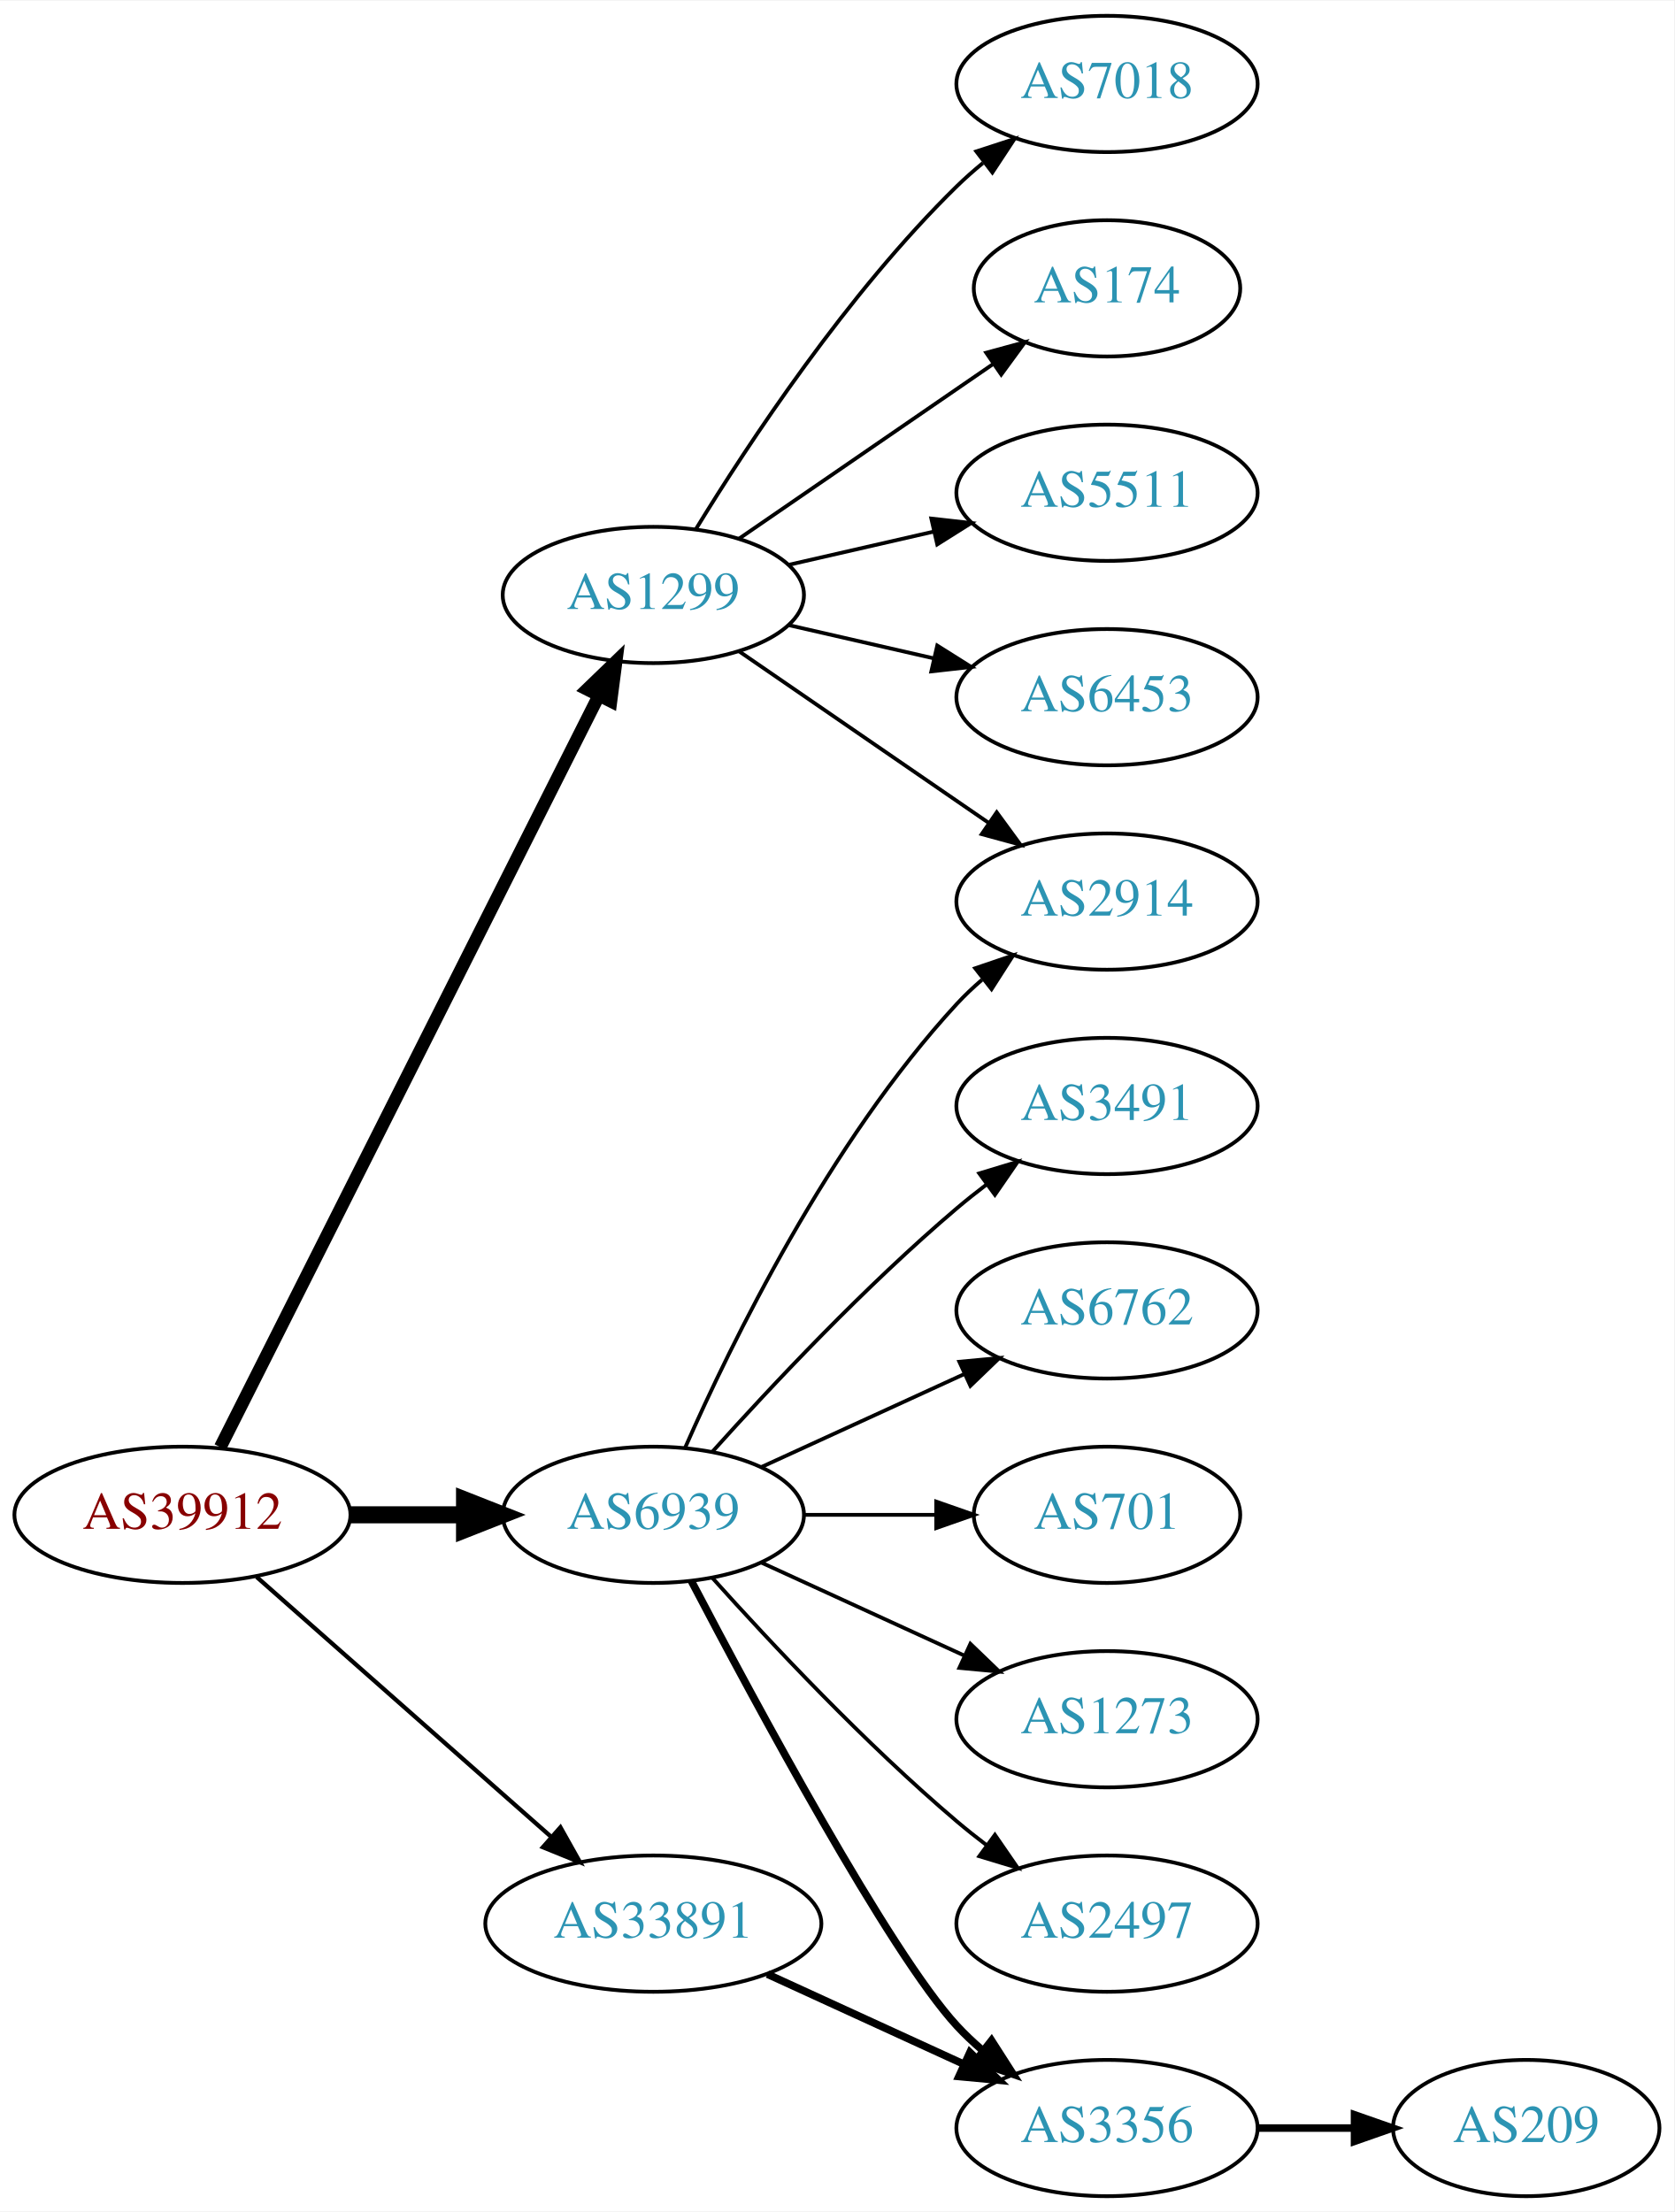
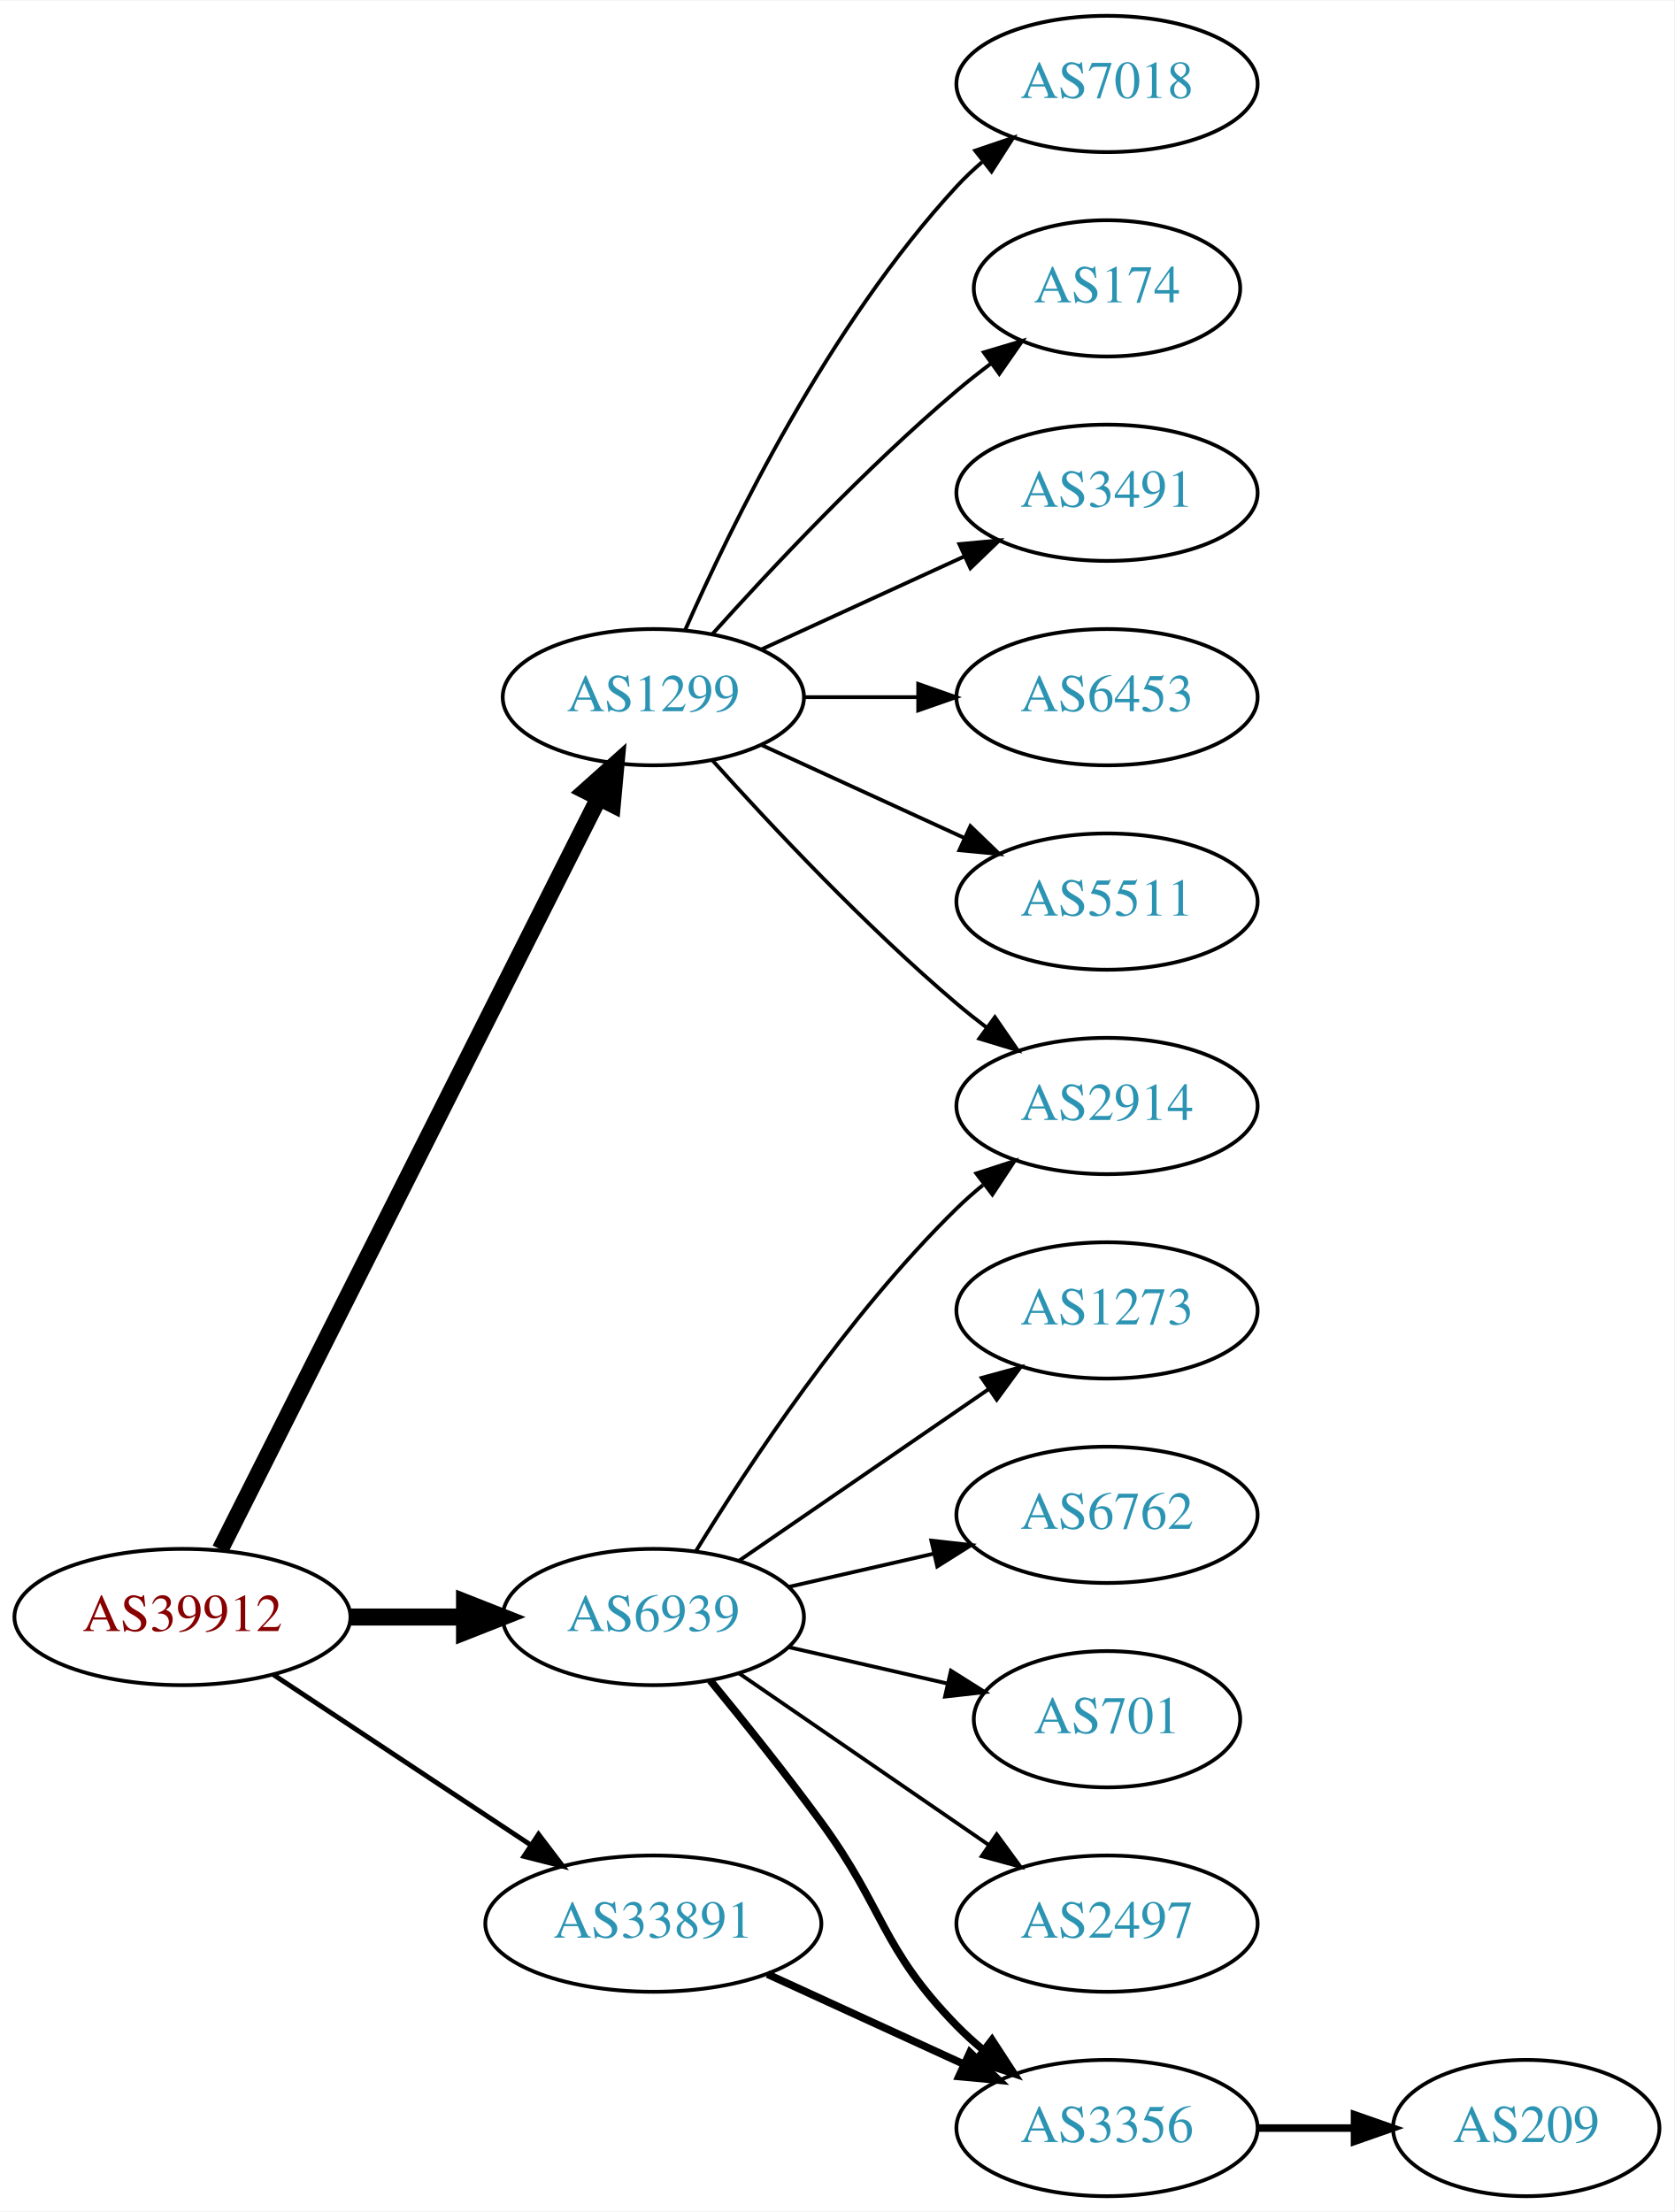
<svg xmlns="http://www.w3.org/2000/svg" xmlns:xlink="http://www.w3.org/1999/xlink" width="442pt" height="584pt" viewBox="0.00 0.00 442.27 584.00">
  <g id="graph0" class="graph" transform="scale(1 1) rotate(0) translate(4 580)">
    <polygon fill="white" stroke="none" points="-4,4 -4,-580 438.271,-580 438.271,4 -4,4" />
    <g id="node1" class="node">
      <g id="a_node1">
        <a xlink:href="/asn/39912" xlink:title="AS39912 ~ oja.at GmbH [AT]">
-           <ellipse fill="#ffffff" stroke="black" cx="44.196" cy="-180" rx="44.393" ry="18" />
-           <text text-anchor="middle" x="44.196" y="-176.3" font-family="Times,serif" font-size="14.00" fill="#880000">AS39912</text>
+           <ellipse fill="#ffffff" stroke="black" cx="44.196" cy="-153" rx="44.393" ry="18" />
+           <text text-anchor="middle" x="44.196" y="-149.3" font-family="Times,serif" font-size="14.00" fill="#880000">AS39912</text>
        </a>
      </g>
    </g>
    <g id="node2" class="node">
      <g id="a_node2">
        <a xlink:href="/asn/1299" xlink:title="AS1299 ~ Telia Carrier [EU]">
-           <ellipse fill="#ffffff" stroke="black" cx="168.588" cy="-423" rx="39.794" ry="18" />
-           <text text-anchor="middle" x="168.588" y="-419.3" font-family="Times,serif" font-size="14.00" fill="#2c94b3">AS1299</text>
+           <ellipse fill="#ffffff" stroke="black" cx="168.588" cy="-396" rx="39.794" ry="18" />
+           <text text-anchor="middle" x="168.588" y="-392.3" font-family="Times,serif" font-size="14.00" fill="#2c94b3">AS1299</text>
        </a>
      </g>
    </g>
    <g id="edge1" class="edge">
-       <path fill="none" stroke="black" stroke-width="3.375" d="M54.196,-197.868C75.467,-240.101 128.942,-346.272 154.104,-396.227" />
-       <polygon fill="black" stroke="black" stroke-width="3.375" points="151.116,-398.076 158.74,-405.433 157.368,-394.928 151.116,-398.076" />
+       <path fill="none" stroke="black" stroke-width="4.5" d="M54.196,-170.868C75.467,-213.101 128.942,-319.272 154.104,-369.227" />
+       <polygon fill="black" stroke="black" stroke-width="4.5" points="150.725,-371.273 158.74,-378.433 157.759,-367.731 150.725,-371.273" />
    </g>
    <g id="node3" class="node">
      <g id="a_node3">
        <a xlink:href="/asn/6939" xlink:title="AS6939 ~ Hurricane Electric LLC [US]">
-           <ellipse fill="#ffffff" stroke="black" cx="168.588" cy="-180" rx="39.794" ry="18" />
-           <text text-anchor="middle" x="168.588" y="-176.3" font-family="Times,serif" font-size="14.00" fill="#2c94b3">AS6939</text>
+           <ellipse fill="#ffffff" stroke="black" cx="168.588" cy="-153" rx="39.794" ry="18" />
+           <text text-anchor="middle" x="168.588" y="-149.3" font-family="Times,serif" font-size="14.00" fill="#2c94b3">AS6939</text>
        </a>
      </g>
    </g>
    <g id="edge2" class="edge">
-       <path fill="none" stroke="black" stroke-width="4.5" d="M88.692,-180C98.381,-180 108.717,-180 118.61,-180" />
-       <polygon fill="black" stroke="black" stroke-width="4.5" points="118.713,-183.938 128.713,-180 118.713,-176.063 118.713,-183.938" />
+       <path fill="none" stroke="black" stroke-width="4.5" d="M88.692,-153C98.381,-153 108.717,-153 118.61,-153" />
+       <polygon fill="black" stroke="black" stroke-width="4.5" points="118.713,-156.938 128.713,-153 118.713,-149.063 118.713,-156.938" />
    </g>
    <g id="node4" class="node">
      <g id="a_node4">
        <a xlink:href="/asn/33891" xlink:title="AS33891 ~ CORE-BACKBONE GMBH GLOBAL NETWORK [DE]">
          <ellipse fill="#ffffff" stroke="black" cx="168.588" cy="-72" rx="44.393" ry="18" />
          <text text-anchor="middle" x="168.588" y="-68.3" font-family="Times,serif" font-size="14.00" fill="#2c94b3">AS33891</text>
        </a>
      </g>
    </g>
    <g id="edge3" class="edge">
-       <path fill="none" stroke="black" stroke-width="1.125" d="M63.785,-163.597C84.482,-145.333 118.089,-115.678 141.434,-95.079" />
-       <polygon fill="black" stroke="black" stroke-width="1.125" points="144.043,-97.444 149.226,-88.203 139.412,-92.195 144.043,-97.444" />
+       <path fill="none" stroke="black" stroke-width="1.286" d="M68.217,-137.765C87.449,-125.037 115.056,-106.766 136.294,-92.711" />
+       <polygon fill="black" stroke="black" stroke-width="1.286" points="138.263,-95.605 144.67,-87.167 134.4,-89.767 138.263,-95.605" />
    </g>
    <g id="node5" class="node">
      <g id="a_node5">
        <a xlink:href="/asn/7018" xlink:title="AS7018 ~ AT&amp;T Services, Inc. [US]">
          <ellipse fill="#ffffff" stroke="black" cx="288.431" cy="-558" rx="39.794" ry="18" />
          <text text-anchor="middle" x="288.431" y="-554.3" font-family="Times,serif" font-size="14.00" fill="#2c94b3">AS7018</text>
        </a>
      </g>
    </g>
    <g id="edge4" class="edge">
-       <path fill="none" stroke="black" d="M179.854,-440.44C193.662,-462.991 219.851,-502.722 248.784,-531 250.924,-533.092 253.242,-535.137 255.642,-537.106" />
-       <polygon fill="black" stroke="black" points="253.908,-540.185 263.983,-543.464 258.152,-534.618 253.908,-540.185" />
+       <path fill="none" stroke="black" d="M177.004,-413.761C189.072,-441.183 215.044,-494.473 248.784,-531 250.815,-533.198 253.054,-535.319 255.4,-537.34" />
+       <polygon fill="black" stroke="black" points="253.612,-540.386 263.644,-543.794 257.927,-534.874 253.612,-540.386" />
    </g>
    <g id="node6" class="node">
      <g id="a_node6">
-         <a xlink:href="/asn/2914" xlink:title="AS2914 ~ NTT America, Inc. [US]">
-           <ellipse fill="#ffffff" stroke="black" cx="288.431" cy="-342" rx="39.794" ry="18" />
-           <text text-anchor="middle" x="288.431" y="-338.3" font-family="Times,serif" font-size="14.00" fill="#2c94b3">AS2914</text>
-         </a>
-       </g>
-     </g>
-     <g id="edge5" class="edge">
-       <path fill="none" stroke="black" d="M191.202,-408.143C209.691,-395.435 236.505,-377.005 257.134,-362.825" />
-       <polygon fill="black" stroke="black" points="259.296,-365.586 265.555,-357.037 255.331,-359.817 259.296,-365.586" />
-     </g>
-     <g id="node7" class="node">
-       <g id="a_node7">
        <a xlink:href="/asn/174" xlink:title="AS174 ~ Cogent Communications [US]">
          <ellipse fill="#ffffff" stroke="black" cx="288.431" cy="-504" rx="35.194" ry="18" />
          <text text-anchor="middle" x="288.431" y="-500.3" font-family="Times,serif" font-size="14.00" fill="#2c94b3">AS174</text>
        </a>
      </g>
    </g>
+     <g id="edge5" class="edge">
+       <path fill="none" stroke="black" d="M184.234,-412.725C199.535,-429.765 224.632,-456.523 248.784,-477 251.637,-479.418 254.702,-481.833 257.813,-484.169" />
+       <polygon fill="black" stroke="black" points="255.886,-487.095 266.041,-490.116 259.986,-481.422 255.886,-487.095" />
+     </g>
+     <g id="node7" class="node">
+       <g id="a_node7">
+         <a xlink:href="/asn/2914" xlink:title="AS2914 ~ NTT America, Inc. [US]">
+           <ellipse fill="#ffffff" stroke="black" cx="288.431" cy="-288" rx="39.794" ry="18" />
+           <text text-anchor="middle" x="288.431" y="-284.3" font-family="Times,serif" font-size="14.00" fill="#2c94b3">AS2914</text>
+         </a>
+       </g>
+     </g>
    <g id="edge6" class="edge">
-       <path fill="none" stroke="black" d="M191.202,-437.857C210.04,-450.805 237.519,-469.693 258.295,-483.973" />
-       <polygon fill="black" stroke="black" points="256.52,-487.001 266.744,-489.781 260.486,-481.232 256.52,-487.001" />
+       <path fill="none" stroke="black" d="M184.234,-379.275C199.535,-362.235 224.632,-335.477 248.784,-315 251.281,-312.883 253.942,-310.768 256.653,-308.707" />
+       <polygon fill="black" stroke="black" points="258.819,-311.459 264.83,-302.734 254.69,-305.806 258.819,-311.459" />
    </g>
    <g id="node8" class="node">
      <g id="a_node8">
-         <a xlink:href="/asn/5511" xlink:title="AS5511 ~ Orange S.A. [FR]">
+         <a xlink:href="/asn/3491" xlink:title="AS3491 ~ PCCW Global, Inc. [US]">
          <ellipse fill="#ffffff" stroke="black" cx="288.431" cy="-450" rx="39.794" ry="18" />
-           <text text-anchor="middle" x="288.431" y="-446.3" font-family="Times,serif" font-size="14.00" fill="#2c94b3">AS5511</text>
+           <text text-anchor="middle" x="288.431" y="-446.3" font-family="Times,serif" font-size="14.00" fill="#2c94b3">AS3491</text>
        </a>
      </g>
    </g>
    <g id="edge7" class="edge">
-       <path fill="none" stroke="black" d="M204.308,-430.955C216.307,-433.704 229.928,-436.825 242.621,-439.733" />
-       <polygon fill="black" stroke="black" points="242.023,-443.187 252.552,-442.009 243.587,-436.364 242.023,-443.187" />
+       <path fill="none" stroke="black" d="M197.217,-408.661C213.174,-415.973 233.445,-425.261 250.727,-433.181" />
+       <polygon fill="black" stroke="black" points="249.426,-436.435 259.975,-437.419 252.342,-430.071 249.426,-436.435" />
    </g>
    <g id="node9" class="node">
      <g id="a_node9">
        <a xlink:href="/asn/6453" xlink:title="AS6453 ~ TATA COMMUNICATIONS (AMERICA) INC [US]">
          <ellipse fill="#ffffff" stroke="black" cx="288.431" cy="-396" rx="39.794" ry="18" />
          <text text-anchor="middle" x="288.431" y="-392.3" font-family="Times,serif" font-size="14.00" fill="#2c94b3">AS6453</text>
        </a>
      </g>
    </g>
    <g id="edge8" class="edge">
-       <path fill="none" stroke="black" d="M204.308,-415.045C216.307,-412.296 229.928,-409.175 242.621,-406.267" />
-       <polygon fill="black" stroke="black" points="243.587,-409.636 252.552,-403.991 242.023,-402.813 243.587,-409.636" />
-     </g>
-     <g id="edge15" class="edge">
-       <path fill="none" stroke="black" d="M177.004,-197.761C189.072,-225.183 215.044,-278.473 248.784,-315 250.815,-317.198 253.054,-319.319 255.4,-321.34" />
-       <polygon fill="black" stroke="black" points="253.612,-324.386 263.644,-327.794 257.927,-318.874 253.612,-324.386" />
+       <path fill="none" stroke="black" d="M208.501,-396C218.054,-396 228.404,-396 238.367,-396" />
+       <polygon fill="black" stroke="black" points="238.559,-399.5 248.559,-396 238.559,-392.5 238.559,-399.5" />
    </g>
    <g id="node10" class="node">
      <g id="a_node10">
-         <a xlink:href="/asn/3491" xlink:title="AS3491 ~ PCCW Global, Inc. [US]">
-           <ellipse fill="#ffffff" stroke="black" cx="288.431" cy="-288" rx="39.794" ry="18" />
-           <text text-anchor="middle" x="288.431" y="-284.3" font-family="Times,serif" font-size="14.00" fill="#2c94b3">AS3491</text>
+         <a xlink:href="/asn/5511" xlink:title="AS5511 ~ Orange S.A. [FR]">
+           <ellipse fill="#ffffff" stroke="black" cx="288.431" cy="-342" rx="39.794" ry="18" />
+           <text text-anchor="middle" x="288.431" y="-338.3" font-family="Times,serif" font-size="14.00" fill="#2c94b3">AS5511</text>
        </a>
      </g>
    </g>
    <g id="edge9" class="edge">
-       <path fill="none" stroke="black" d="M184.234,-196.725C199.535,-213.765 224.632,-240.523 248.784,-261 251.281,-263.117 253.942,-265.232 256.653,-267.293" />
-       <polygon fill="black" stroke="black" points="254.69,-270.194 264.83,-273.266 258.819,-264.541 254.69,-270.194" />
+       <path fill="none" stroke="black" d="M197.217,-383.339C213.174,-376.027 233.445,-366.739 250.727,-358.819" />
+       <polygon fill="black" stroke="black" points="252.342,-361.929 259.975,-354.581 249.426,-355.565 252.342,-361.929" />
+     </g>
+     <g id="edge10" class="edge">
+       <path fill="none" stroke="black" d="M179.854,-170.44C193.662,-192.991 219.851,-232.722 248.784,-261 250.924,-263.092 253.242,-265.137 255.642,-267.106" />
+       <polygon fill="black" stroke="black" points="253.908,-270.185 263.983,-273.464 258.152,-264.618 253.908,-270.185" />
    </g>
    <g id="node11" class="node">
      <g id="a_node11">
-         <a xlink:href="/asn/6762" xlink:title="AS6762 ~ TELECOM ITALIA SPARKLE S.p.A. [IT]">
+         <a xlink:href="/asn/1273" xlink:title="AS1273 ~ Vodafone Group PLC [EU]">
          <ellipse fill="#ffffff" stroke="black" cx="288.431" cy="-234" rx="39.794" ry="18" />
-           <text text-anchor="middle" x="288.431" y="-230.3" font-family="Times,serif" font-size="14.00" fill="#2c94b3">AS6762</text>
-         </a>
-       </g>
-     </g>
-     <g id="edge10" class="edge">
-       <path fill="none" stroke="black" d="M197.217,-192.661C213.174,-199.973 233.445,-209.261 250.727,-217.181" />
-       <polygon fill="black" stroke="black" points="249.426,-220.435 259.975,-221.419 252.342,-214.071 249.426,-220.435" />
+           <text text-anchor="middle" x="288.431" y="-230.3" font-family="Times,serif" font-size="14.00" fill="#2c94b3">AS1273</text>
+         </a>
+       </g>
+     </g>
+     <g id="edge11" class="edge">
+       <path fill="none" stroke="black" d="M191.202,-167.857C209.691,-180.565 236.505,-198.995 257.134,-213.175" />
+       <polygon fill="black" stroke="black" points="255.331,-216.183 265.555,-218.963 259.296,-210.414 255.331,-216.183" />
    </g>
    <g id="node12" class="node">
      <g id="a_node12">
+         <a xlink:href="/asn/6762" xlink:title="AS6762 ~ TELECOM ITALIA SPARKLE S.p.A. [IT]">
+           <ellipse fill="#ffffff" stroke="black" cx="288.431" cy="-180" rx="39.794" ry="18" />
+           <text text-anchor="middle" x="288.431" y="-176.3" font-family="Times,serif" font-size="14.00" fill="#2c94b3">AS6762</text>
+         </a>
+       </g>
+     </g>
+     <g id="edge12" class="edge">
+       <path fill="none" stroke="black" d="M204.308,-160.955C216.307,-163.704 229.928,-166.825 242.621,-169.733" />
+       <polygon fill="black" stroke="black" points="242.023,-173.187 252.552,-172.009 243.587,-166.364 242.023,-173.187" />
+     </g>
+     <g id="node13" class="node">
+       <g id="a_node13">
+         <a xlink:href="/asn/701" xlink:title="AS701 ~ UUNET [US]">
+           <ellipse fill="#ffffff" stroke="black" cx="288.431" cy="-126" rx="35.194" ry="18" />
+           <text text-anchor="middle" x="288.431" y="-122.3" font-family="Times,serif" font-size="14.00" fill="#2c94b3">AS701</text>
+         </a>
+       </g>
+     </g>
+     <g id="edge13" class="edge">
+       <path fill="none" stroke="black" d="M204.308,-145.045C217.4,-142.045 232.422,-138.604 246.063,-135.478" />
+       <polygon fill="black" stroke="black" points="247.204,-138.807 256.17,-133.162 245.641,-131.984 247.204,-138.807" />
+     </g>
+     <g id="node14" class="node">
+       <g id="a_node14">
        <a xlink:href="/asn/3356" xlink:title="AS3356 ~ Level 3 Parent, LLC [US]">
          <ellipse fill="#ffffff" stroke="black" cx="288.431" cy="-18" rx="39.794" ry="18" />
          <text text-anchor="middle" x="288.431" y="-14.3" font-family="Times,serif" font-size="14.00" fill="#2c94b3">AS3356</text>
        </a>
      </g>
    </g>
-     <g id="edge11" class="edge">
-       <path fill="none" stroke="black" stroke-width="2" d="M178.644,-162.499C195.386,-130.518 231.084,-64.162 248.784,-45 250.815,-42.802 253.054,-40.681 255.4,-38.66" />
-       <polygon fill="black" stroke="black" stroke-width="2" points="257.927,-41.126 263.644,-32.206 253.612,-35.614 257.927,-41.126" />
-     </g>
-     <g id="node13" class="node">
-       <g id="a_node13">
-         <a xlink:href="/asn/701" xlink:title="AS701 ~ UUNET [US]">
-           <ellipse fill="#ffffff" stroke="black" cx="288.431" cy="-180" rx="35.194" ry="18" />
-           <text text-anchor="middle" x="288.431" y="-176.3" font-family="Times,serif" font-size="14.00" fill="#2c94b3">AS701</text>
-         </a>
-       </g>
-     </g>
-     <g id="edge12" class="edge">
-       <path fill="none" stroke="black" d="M208.501,-180C219.588,-180 231.747,-180 243.13,-180" />
-       <polygon fill="black" stroke="black" points="243.311,-183.5 253.311,-180 243.311,-176.5 243.311,-183.5" />
-     </g>
-     <g id="node14" class="node">
-       <g id="a_node14">
-         <a xlink:href="/asn/1273" xlink:title="AS1273 ~ Vodafone Group PLC [EU]">
-           <ellipse fill="#ffffff" stroke="black" cx="288.431" cy="-126" rx="39.794" ry="18" />
-           <text text-anchor="middle" x="288.431" y="-122.3" font-family="Times,serif" font-size="14.00" fill="#2c94b3">AS1273</text>
-         </a>
-       </g>
-     </g>
-     <g id="edge13" class="edge">
-       <path fill="none" stroke="black" d="M197.217,-167.339C213.174,-160.027 233.445,-150.739 250.727,-142.819" />
-       <polygon fill="black" stroke="black" points="252.342,-145.929 259.975,-138.581 249.426,-139.565 252.342,-145.929" />
+     <g id="edge14" class="edge">
+       <path fill="none" stroke="black" stroke-width="2" d="M183.591,-136.269C192.239,-125.75 203.431,-111.792 212.784,-99 229.809,-75.716 228.612,-65.617 248.784,-45 250.877,-42.861 253.161,-40.782 255.537,-38.79" />
+       <polygon fill="black" stroke="black" stroke-width="2" points="258.056,-41.268 263.837,-32.389 253.781,-35.725 258.056,-41.268" />
    </g>
    <g id="node15" class="node">
      <g id="a_node15">
        <a xlink:href="/asn/2497" xlink:title="AS2497 ~ Internet Initiative Japan Inc. [JP]">
          <ellipse fill="#ffffff" stroke="black" cx="288.431" cy="-72" rx="39.794" ry="18" />
          <text text-anchor="middle" x="288.431" y="-68.3" font-family="Times,serif" font-size="14.00" fill="#2c94b3">AS2497</text>
        </a>
      </g>
    </g>
-     <g id="edge14" class="edge">
-       <path fill="none" stroke="black" d="M184.234,-163.275C199.535,-146.235 224.632,-119.477 248.784,-99 251.281,-96.883 253.942,-94.768 256.653,-92.707" />
-       <polygon fill="black" stroke="black" points="258.819,-95.459 264.83,-86.734 254.69,-89.806 258.819,-95.459" />
+     <g id="edge15" class="edge">
+       <path fill="none" stroke="black" d="M191.202,-138.143C209.691,-125.435 236.505,-107.005 257.134,-92.825" />
+       <polygon fill="black" stroke="black" points="259.296,-95.586 265.555,-87.037 255.331,-89.817 259.296,-95.586" />
    </g>
    <g id="edge17" class="edge">
      <path fill="none" stroke="black" stroke-width="2" d="M198.718,-58.652C214.329,-51.498 233.727,-42.609 250.399,-34.969" />
      <polygon fill="black" stroke="black" stroke-width="2" points="252.218,-37.986 259.851,-30.638 249.302,-31.622 252.218,-37.986" />
    </g>
    <g id="node16" class="node">
      <g id="a_node16">
        <a xlink:href="/asn/209" xlink:title="AS209 ~ CenturyLink Communications, LLC [US]">
          <ellipse fill="#ffffff" stroke="black" cx="399.174" cy="-18" rx="35.194" ry="18" />
          <text text-anchor="middle" x="399.174" y="-14.3" font-family="Times,serif" font-size="14.00" fill="#2c94b3">AS209</text>
        </a>
      </g>
    </g>
    <g id="edge16" class="edge">
      <path fill="none" stroke="black" stroke-width="2" d="M328.382,-18C336.615,-18 345.361,-18 353.777,-18" />
      <polygon fill="black" stroke="black" stroke-width="2" points="353.822,-21.5 363.822,-18 353.822,-14.5 353.822,-21.5" />
    </g>
  </g>
</svg>
